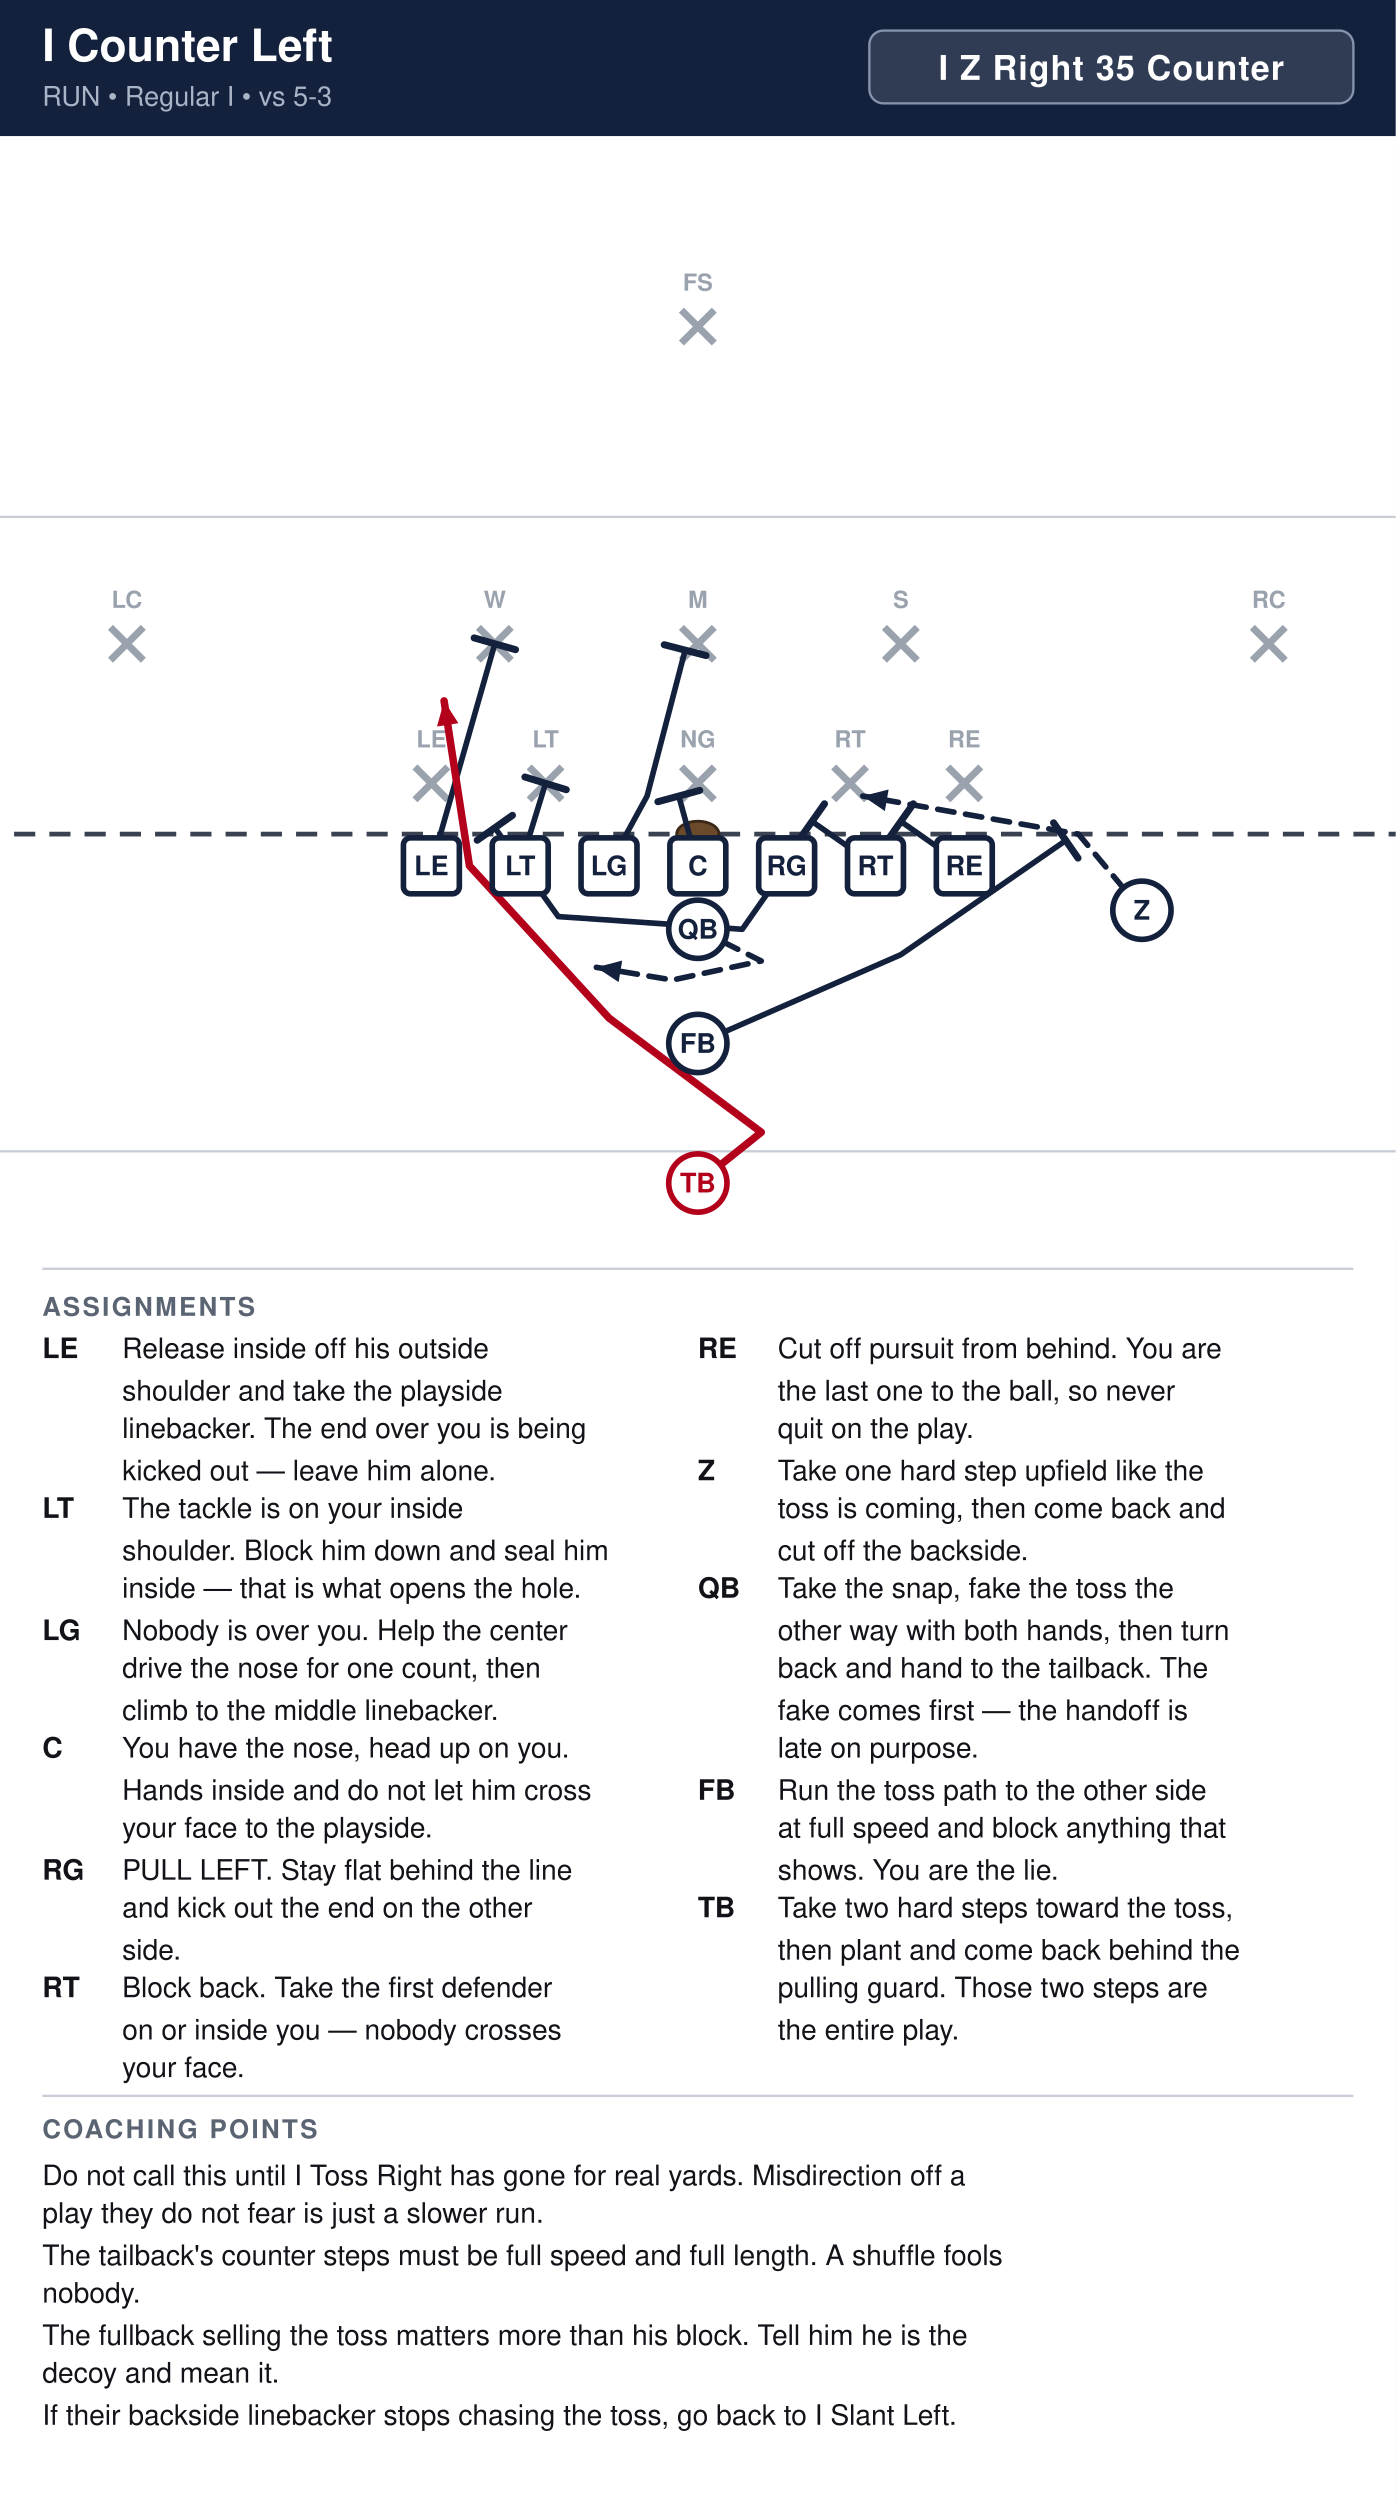
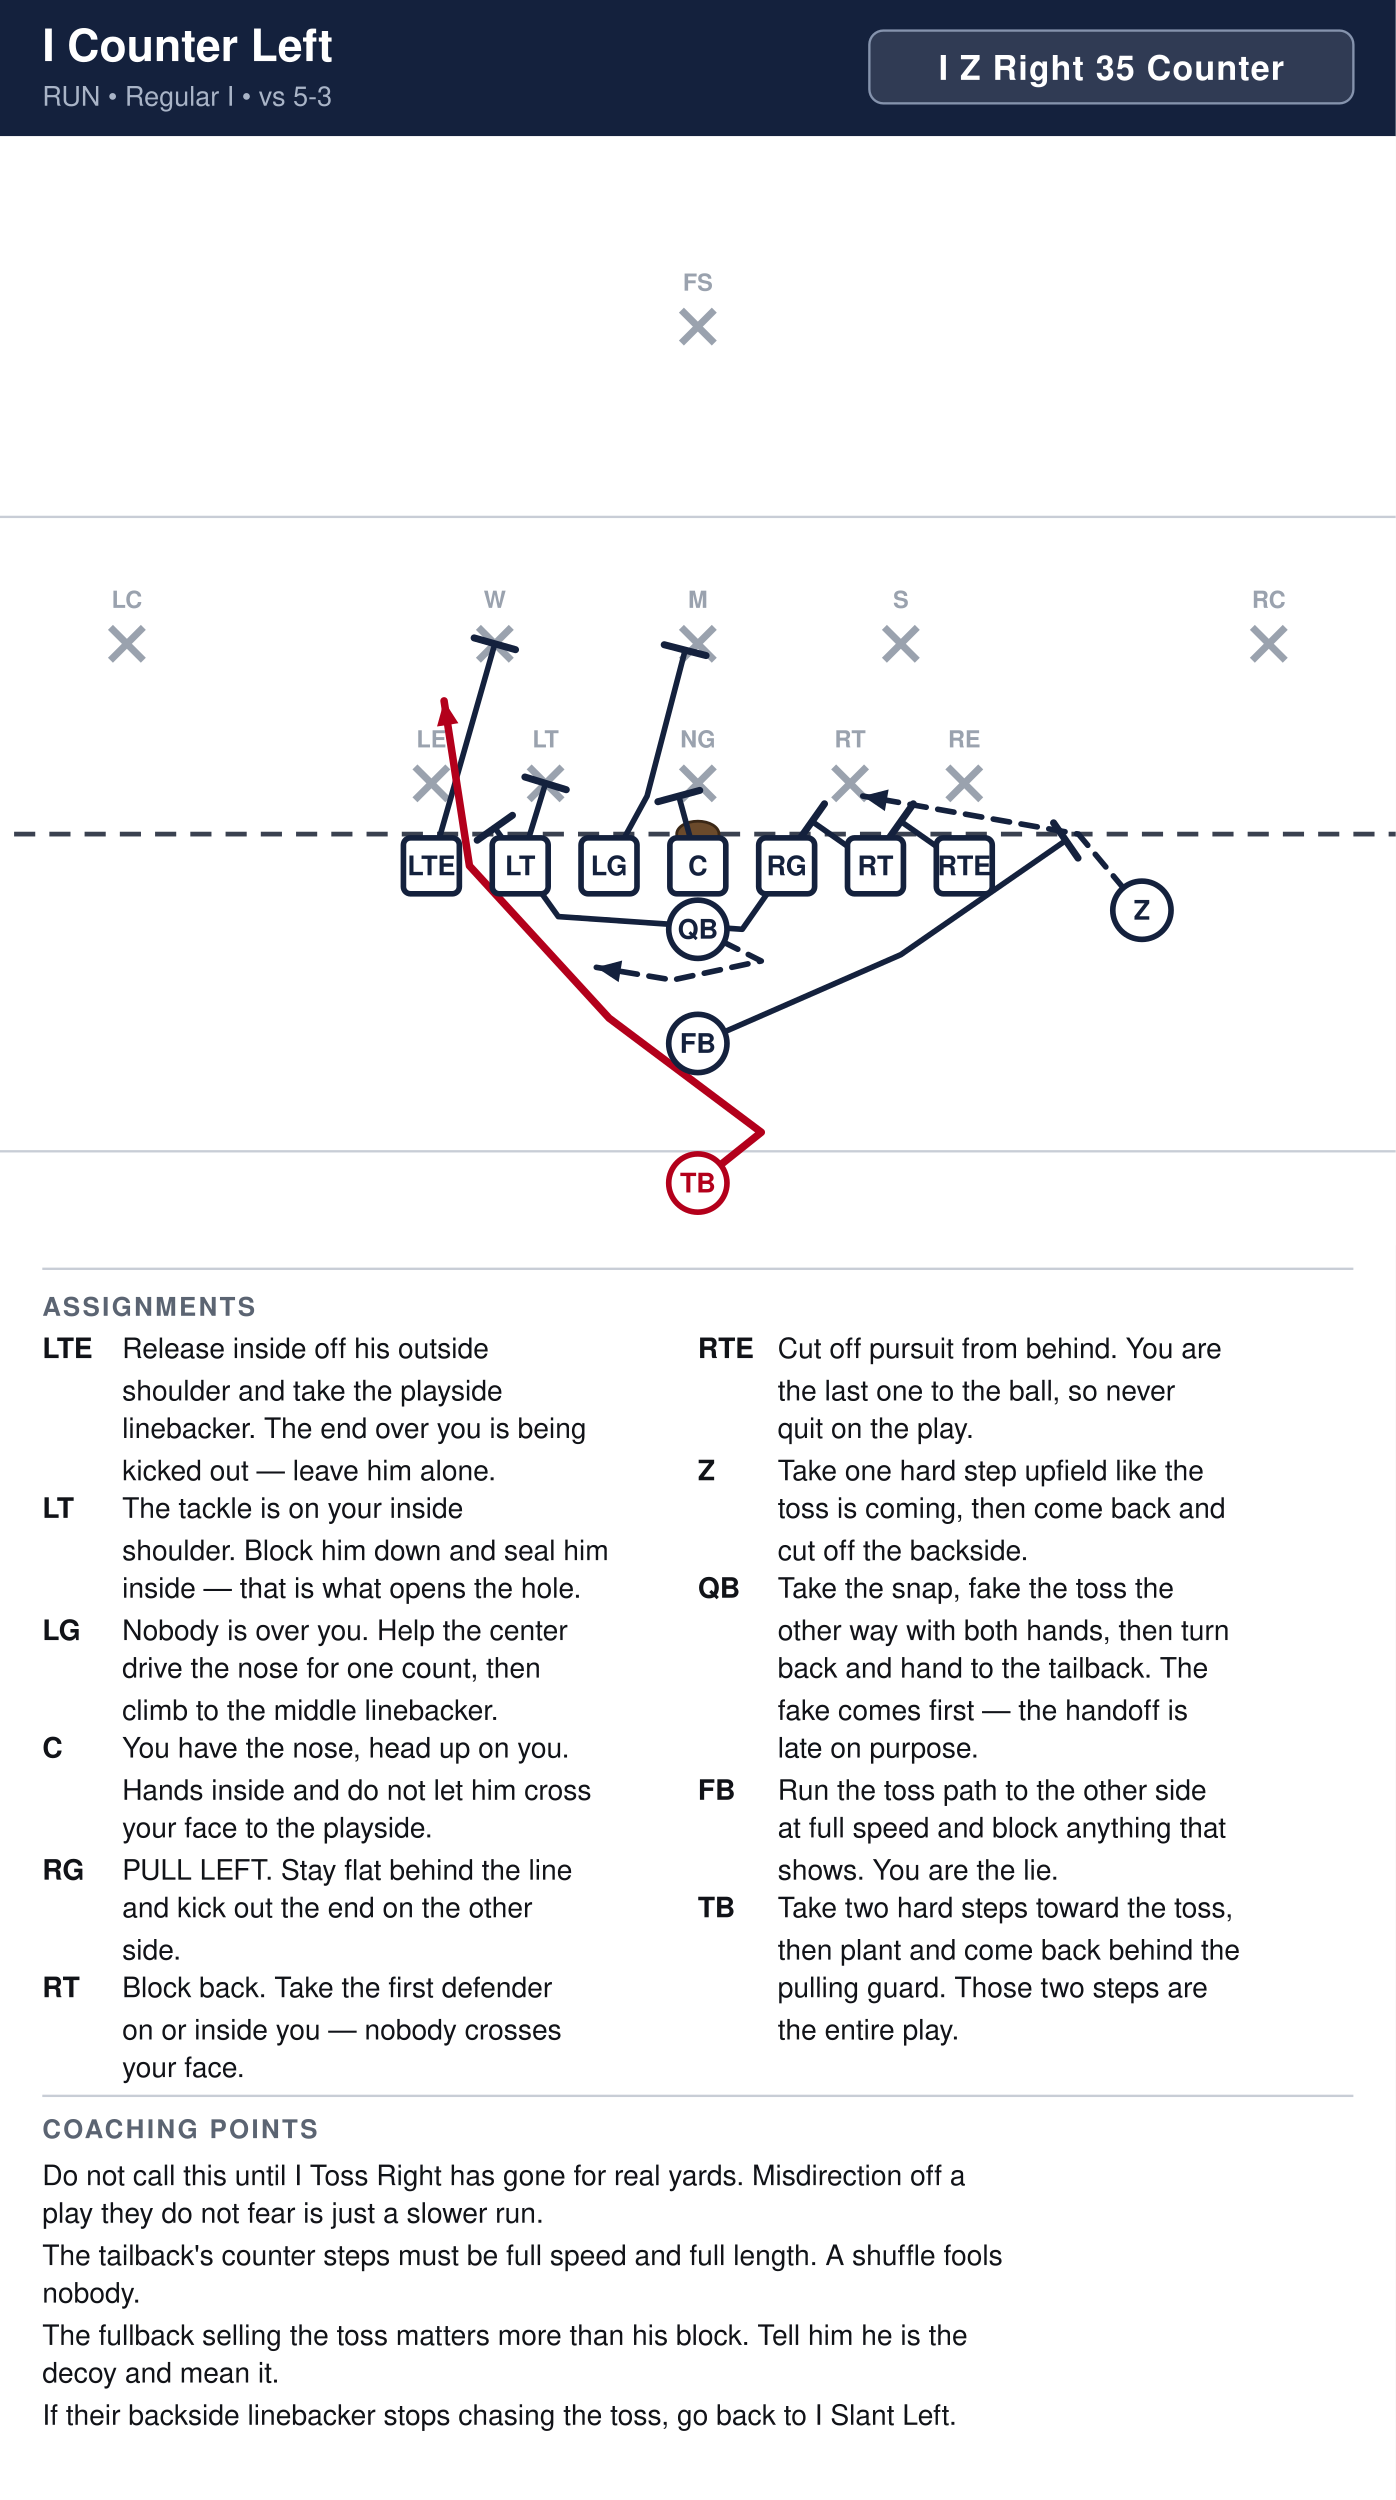
<svg xmlns="http://www.w3.org/2000/svg" width="594" height="1064" viewBox="0 0 594 1064" font-family="Segoe UI, Helvetica, Arial, sans-serif">
  <rect width="100%" height="100%" fill="#ffffff" />
  <rect x="0" y="0" width="594" height="58" fill="#14213d" />
  <text x="18" y="26" font-size="19" font-weight="700" fill="#ffffff">I Counter Left</text>
  <text x="18" y="45" font-size="11.5" fill="#a9b4c7">RUN  •  Regular I  •  vs 5-3</text>
  <rect x="370.0" y="13" width="206.0" height="31" rx="6" fill="#ffffff" fill-opacity="0.12" stroke="#8593ad" stroke-width="1" />
  <text x="473.0" y="34" text-anchor="middle" font-size="14.5" font-weight="700" fill="#ffffff" letter-spacing="0.5">I Z Right 35 Counter</text>
  <clipPath id="fieldclip">
    <rect x="0" y="58" width="594" height="472" />
  </clipPath>
  <g clip-path="url(#fieldclip)">
    <g transform="translate(-54.0,31.0)">
      <rect x="0" y="0" width="702" height="513" fill="#ffffff" />
      <line x1="0" y1="459.0" x2="702" y2="459.0" stroke="#c8cdd6" stroke-width="1" />
      <line x1="0" y1="189.0" x2="702" y2="189.0" stroke="#c8cdd6" stroke-width="1" />
      <line x1="0" y1="324.0" x2="702" y2="324.0" stroke="#3a4150" stroke-width="2" stroke-dasharray="9 6" />
      <ellipse cx="351.0" cy="324.0" rx="9" ry="5.5" fill="#6b4a2b" stroke="#3a2716" stroke-width="1.2" />
      <line x1="230.6" y1="295.4" x2="244.6" y2="309.4" stroke="#9aa2ae" stroke-width="3" />
      <line x1="244.6" y1="295.4" x2="230.6" y2="309.4" stroke="#9aa2ae" stroke-width="3" />
      <text x="237.6" y="287.1" text-anchor="middle" font-size="10" fill="#9aa2ae" font-weight="600">LE</text>
      <line x1="279.2" y1="295.4" x2="293.2" y2="309.4" stroke="#9aa2ae" stroke-width="3" />
      <line x1="293.2" y1="295.4" x2="279.2" y2="309.4" stroke="#9aa2ae" stroke-width="3" />
      <text x="286.2" y="287.1" text-anchor="middle" font-size="10" fill="#9aa2ae" font-weight="600">LT</text>
      <line x1="344.0" y1="295.4" x2="358.0" y2="309.4" stroke="#9aa2ae" stroke-width="3" />
      <line x1="358.0" y1="295.4" x2="344.0" y2="309.4" stroke="#9aa2ae" stroke-width="3" />
      <text x="351.0" y="287.1" text-anchor="middle" font-size="10" fill="#9aa2ae" font-weight="600">NG</text>
      <line x1="408.8" y1="295.4" x2="422.8" y2="309.4" stroke="#9aa2ae" stroke-width="3" />
      <line x1="422.8" y1="295.4" x2="408.8" y2="309.4" stroke="#9aa2ae" stroke-width="3" />
      <text x="415.8" y="287.1" text-anchor="middle" font-size="10" fill="#9aa2ae" font-weight="600">RT</text>
      <line x1="457.4" y1="295.4" x2="471.4" y2="309.4" stroke="#9aa2ae" stroke-width="3" />
      <line x1="471.4" y1="295.4" x2="457.4" y2="309.4" stroke="#9aa2ae" stroke-width="3" />
      <text x="464.4" y="287.1" text-anchor="middle" font-size="10" fill="#9aa2ae" font-weight="600">RE</text>
      <line x1="257.6" y1="236.0" x2="271.6" y2="250.0" stroke="#9aa2ae" stroke-width="3" />
      <line x1="271.6" y1="236.0" x2="257.6" y2="250.0" stroke="#9aa2ae" stroke-width="3" />
      <text x="264.6" y="227.7" text-anchor="middle" font-size="10" fill="#9aa2ae" font-weight="600">W</text>
      <line x1="344.0" y1="236.0" x2="358.0" y2="250.0" stroke="#9aa2ae" stroke-width="3" />
      <line x1="358.0" y1="236.0" x2="344.0" y2="250.0" stroke="#9aa2ae" stroke-width="3" />
      <text x="351.0" y="227.7" text-anchor="middle" font-size="10" fill="#9aa2ae" font-weight="600">M</text>
      <line x1="430.4" y1="236.0" x2="444.4" y2="250.0" stroke="#9aa2ae" stroke-width="3" />
      <line x1="444.4" y1="236.0" x2="430.4" y2="250.0" stroke="#9aa2ae" stroke-width="3" />
      <text x="437.4" y="227.7" text-anchor="middle" font-size="10" fill="#9aa2ae" font-weight="600">S</text>
      <line x1="101.0" y1="236.0" x2="115.0" y2="250.0" stroke="#9aa2ae" stroke-width="3" />
      <line x1="115.0" y1="236.0" x2="101.0" y2="250.0" stroke="#9aa2ae" stroke-width="3" />
      <text x="108.0" y="227.7" text-anchor="middle" font-size="10" fill="#9aa2ae" font-weight="600">LC</text>
      <line x1="587.0" y1="236.0" x2="601.0" y2="250.0" stroke="#9aa2ae" stroke-width="3" />
      <line x1="601.0" y1="236.0" x2="587.0" y2="250.0" stroke="#9aa2ae" stroke-width="3" />
      <text x="594.0" y="227.7" text-anchor="middle" font-size="10" fill="#9aa2ae" font-weight="600">RC</text>
      <line x1="344.0" y1="101.0" x2="358.0" y2="115.0" stroke="#9aa2ae" stroke-width="3" />
      <line x1="358.0" y1="101.0" x2="344.0" y2="115.0" stroke="#9aa2ae" stroke-width="3" />
      <text x="351.0" y="92.7" text-anchor="middle" font-size="10" fill="#9aa2ae" font-weight="600">FS</text>
      <path d="M464.4,337.5 L437.4,318.6" fill="none" stroke="#14213d" stroke-width="2.4" stroke-linecap="round" stroke-linejoin="round" />
      <line x1="432.1" y1="326.1" x2="442.7" y2="311.1" stroke="#14213d" stroke-width="3.0" stroke-linecap="round" />
      <path d="M426.6,337.5 L399.6,318.6" fill="none" stroke="#14213d" stroke-width="2.4" stroke-linecap="round" stroke-linejoin="round" />
      <line x1="394.3" y1="326.1" x2="404.9" y2="311.1" stroke="#14213d" stroke-width="3.0" stroke-linecap="round" />
      <path d="M388.8,337.5 L369.9,364.5 L291.6,359.1 L264.6,321.3" fill="none" stroke="#14213d" stroke-width="2.4" stroke-linecap="round" stroke-linejoin="round" />
      <line x1="257.1" y1="326.6" x2="272.1" y2="316.0" stroke="#14213d" stroke-width="3.0" stroke-linecap="round" />
      <path d="M351.0,337.5 L342.9,307.8" fill="none" stroke="#14213d" stroke-width="2.4" stroke-linecap="round" stroke-linejoin="round" />
      <line x1="334.0" y1="310.2" x2="351.8" y2="305.4" stroke="#14213d" stroke-width="3.0" stroke-linecap="round" />
      <path d="M313.2,337.5 L329.4,307.8 L345.6,245.7" fill="none" stroke="#14213d" stroke-width="2.4" stroke-linecap="round" stroke-linejoin="round" />
      <line x1="336.7" y1="243.4" x2="354.5" y2="248.0" stroke="#14213d" stroke-width="3.0" stroke-linecap="round" />
      <path d="M275.4,337.5 L286.2,302.4" fill="none" stroke="#14213d" stroke-width="2.4" stroke-linecap="round" stroke-linejoin="round" />
      <line x1="277.4" y1="299.7" x2="295.0" y2="305.1" stroke="#14213d" stroke-width="3.0" stroke-linecap="round" />
      <path d="M237.6,337.5 L264.6,243.0" fill="none" stroke="#14213d" stroke-width="2.4" stroke-linecap="round" stroke-linejoin="round" />
      <line x1="255.8" y1="240.5" x2="273.4" y2="245.5" stroke="#14213d" stroke-width="3.0" stroke-linecap="round" />
      <path d="M540.0,356.4 L513.0,324.0 L421.2,307.8" fill="none" stroke="#14213d" stroke-width="2.4" stroke-linecap="round" stroke-linejoin="round" stroke-dasharray="7 5" />
      <polygon points="421.2,307.8 432.2,305.0 430.6,314.2" fill="#14213d" />
      <path d="M351.0,364.5 L378.0,378.0 L340.2,386.1 L307.8,380.7" fill="none" stroke="#14213d" stroke-width="2.4" stroke-linecap="round" stroke-linejoin="round" stroke-dasharray="7 5" />
      <polygon points="307.8,380.7 318.8,377.8 317.3,387.0" fill="#14213d" />
      <path d="M351.0,413.1 L437.4,375.3 L507.6,326.7" fill="none" stroke="#14213d" stroke-width="2.4" stroke-linecap="round" stroke-linejoin="round" />
      <line x1="502.4" y1="319.2" x2="512.8" y2="334.2" stroke="#14213d" stroke-width="3.0" stroke-linecap="round" />
      <path d="M351.0,472.5 L378.0,450.9 L313.2,402.3 L253.8,337.5 L243.0,267.3" fill="none" stroke="#b3001b" stroke-width="3.2" stroke-linecap="round" stroke-linejoin="round" />
      <polygon points="243.0,267.3 249.1,276.8 240.0,278.2" fill="#b3001b" />
      <rect x="225.7" y="325.6" width="23.8" height="23.8" rx="3" fill="#ffffff" stroke="#14213d" stroke-width="2.4" />
-       <text x="237.6" y="341.5" text-anchor="middle" font-size="11.5" font-weight="700" fill="#14213d">LE</text>
+       <text x="237.6" y="341.5" text-anchor="middle" font-size="11.5" font-weight="700" fill="#14213d">LTE</text>
      <rect x="263.5" y="325.6" width="23.8" height="23.8" rx="3" fill="#ffffff" stroke="#14213d" stroke-width="2.4" />
      <text x="275.4" y="341.5" text-anchor="middle" font-size="11.5" font-weight="700" fill="#14213d">LT</text>
      <rect x="301.3" y="325.6" width="23.8" height="23.8" rx="3" fill="#ffffff" stroke="#14213d" stroke-width="2.4" />
      <text x="313.2" y="341.5" text-anchor="middle" font-size="11.5" font-weight="700" fill="#14213d">LG</text>
      <rect x="339.1" y="325.6" width="23.8" height="23.8" rx="3" fill="#ffffff" stroke="#14213d" stroke-width="2.4" />
      <text x="351.0" y="341.5" text-anchor="middle" font-size="11.5" font-weight="700" fill="#14213d">C</text>
      <rect x="376.9" y="325.6" width="23.8" height="23.8" rx="3" fill="#ffffff" stroke="#14213d" stroke-width="2.4" />
      <text x="388.8" y="341.5" text-anchor="middle" font-size="11.5" font-weight="700" fill="#14213d">RG</text>
      <rect x="414.7" y="325.6" width="23.8" height="23.8" rx="3" fill="#ffffff" stroke="#14213d" stroke-width="2.4" />
      <text x="426.6" y="341.5" text-anchor="middle" font-size="11.5" font-weight="700" fill="#14213d">RT</text>
      <rect x="452.5" y="325.6" width="23.8" height="23.8" rx="3" fill="#ffffff" stroke="#14213d" stroke-width="2.4" />
-       <text x="464.4" y="341.5" text-anchor="middle" font-size="11.5" font-weight="700" fill="#14213d">RE</text>
+       <text x="464.4" y="341.5" text-anchor="middle" font-size="11.5" font-weight="700" fill="#14213d">RTE</text>
      <circle cx="540.0" cy="356.4" r="12.4" fill="#ffffff" stroke="#14213d" stroke-width="2.4" />
      <text x="540.0" y="360.4" text-anchor="middle" font-size="11.5" font-weight="700" fill="#14213d">Z</text>
      <circle cx="351.0" cy="364.5" r="12.4" fill="#ffffff" stroke="#14213d" stroke-width="2.4" />
      <text x="351.0" y="368.5" text-anchor="middle" font-size="11.5" font-weight="700" fill="#14213d">QB</text>
      <circle cx="351.0" cy="413.1" r="12.4" fill="#ffffff" stroke="#14213d" stroke-width="2.4" />
      <text x="351.0" y="417.1" text-anchor="middle" font-size="11.5" font-weight="700" fill="#14213d">FB</text>
      <circle cx="351.0" cy="472.5" r="12.4" fill="#ffffff" stroke="#b3001b" stroke-width="2.4" />
      <text x="351.0" y="476.5" text-anchor="middle" font-size="11.5" font-weight="700" fill="#b3001b">TB</text>
    </g>
  </g>
  <line x1="18" y1="540" x2="576" y2="540" stroke="#c8cdd6" stroke-width="1" />
  <text x="18" y="560" font-size="11" font-weight="700" fill="#5b6472" letter-spacing="1">ASSIGNMENTS</text>
-   <text x="18" y="578" font-size="12" font-weight="700" fill="#111318">LE</text>
+   <text x="18" y="578" font-size="12" font-weight="700" fill="#111318">LTE</text>
  <text x="52" y="578" font-size="12" fill="#111318">Release inside off his outside</text>
  <text x="52" y="596" font-size="12" fill="#111318">shoulder and take the playside</text>
  <text x="52" y="612" font-size="12" fill="#111318">linebacker. The end over you is being</text>
  <text x="52" y="630" font-size="12" fill="#111318">kicked out — leave him alone.</text>
  <text x="18" y="646" font-size="12" font-weight="700" fill="#111318">LT</text>
  <text x="52" y="646" font-size="12" fill="#111318">The tackle is on your inside</text>
  <text x="52" y="664" font-size="12" fill="#111318">shoulder. Block him down and seal him</text>
  <text x="52" y="680" font-size="12" fill="#111318">inside — that is what opens the hole.</text>
  <text x="18" y="698" font-size="12" font-weight="700" fill="#111318">LG</text>
  <text x="52" y="698" font-size="12" fill="#111318">Nobody is over you. Help the center</text>
  <text x="52" y="714" font-size="12" fill="#111318">drive the nose for one count, then</text>
  <text x="52" y="732" font-size="12" fill="#111318">climb to the middle linebacker.</text>
  <text x="18" y="748" font-size="12" font-weight="700" fill="#111318">C</text>
  <text x="52" y="748" font-size="12" fill="#111318">You have the nose, head up on you.</text>
  <text x="52" y="766" font-size="12" fill="#111318">Hands inside and do not let him cross</text>
  <text x="52" y="782" font-size="12" fill="#111318">your face to the playside.</text>
  <text x="18" y="800" font-size="12" font-weight="700" fill="#111318">RG</text>
  <text x="52" y="800" font-size="12" fill="#111318">PULL LEFT. Stay flat behind the line</text>
  <text x="52" y="816" font-size="12" fill="#111318">and kick out the end on the other</text>
  <text x="52" y="834" font-size="12" fill="#111318">side.</text>
  <text x="18" y="850" font-size="12" font-weight="700" fill="#111318">RT</text>
  <text x="52" y="850" font-size="12" fill="#111318">Block back. Take the first defender</text>
  <text x="52" y="868" font-size="12" fill="#111318">on or inside you — nobody crosses</text>
  <text x="52" y="884" font-size="12" fill="#111318">your face.</text>
-   <text x="297" y="578" font-size="12" font-weight="700" fill="#111318">RE</text>
+   <text x="297" y="578" font-size="12" font-weight="700" fill="#111318">RTE</text>
  <text x="331" y="578" font-size="12" fill="#111318">Cut off pursuit from behind. You are</text>
  <text x="331" y="596" font-size="12" fill="#111318">the last one to the ball, so never</text>
  <text x="331" y="612" font-size="12" fill="#111318">quit on the play.</text>
  <text x="297" y="630" font-size="12" font-weight="700" fill="#111318">Z</text>
  <text x="331" y="630" font-size="12" fill="#111318">Take one hard step upfield like the</text>
  <text x="331" y="646" font-size="12" fill="#111318">toss is coming, then come back and</text>
  <text x="331" y="664" font-size="12" fill="#111318">cut off the backside.</text>
  <text x="297" y="680" font-size="12" font-weight="700" fill="#111318">QB</text>
  <text x="331" y="680" font-size="12" fill="#111318">Take the snap, fake the toss the</text>
  <text x="331" y="698" font-size="12" fill="#111318">other way with both hands, then turn</text>
  <text x="331" y="714" font-size="12" fill="#111318">back and hand to the tailback. The</text>
  <text x="331" y="732" font-size="12" fill="#111318">fake comes first — the handoff is</text>
  <text x="331" y="748" font-size="12" fill="#111318">late on purpose.</text>
  <text x="297" y="766" font-size="12" font-weight="700" fill="#111318">FB</text>
  <text x="331" y="766" font-size="12" fill="#111318">Run the toss path to the other side</text>
  <text x="331" y="782" font-size="12" fill="#111318">at full speed and block anything that</text>
  <text x="331" y="800" font-size="12" fill="#111318">shows. You are the lie.</text>
  <text x="297" y="816" font-size="12" font-weight="700" fill="#111318">TB</text>
  <text x="331" y="816" font-size="12" fill="#111318">Take two hard steps toward the toss,</text>
  <text x="331" y="834" font-size="12" fill="#111318">then plant and come back behind the</text>
  <text x="331" y="850" font-size="12" fill="#111318">pulling guard. Those two steps are</text>
  <text x="331" y="868" font-size="12" fill="#111318">the entire play.</text>
  <line x1="18" y1="892" x2="576" y2="892" stroke="#c8cdd6" stroke-width="1" />
  <text x="18" y="910" font-size="11" font-weight="700" fill="#5b6472" letter-spacing="1">COACHING POINTS</text>
  <text x="18" y="930" font-size="12" fill="#111318">Do not call this until I Toss Right has gone for real yards. Misdirection off a</text>
  <text x="18" y="946" font-size="12" fill="#111318">play they do not fear is just a slower run.</text>
  <text x="18" y="964" font-size="12" fill="#111318">The tailback's counter steps must be full speed and full length. A shuffle fools</text>
  <text x="18" y="980" font-size="12" fill="#111318">nobody.</text>
  <text x="18" y="998" font-size="12" fill="#111318">The fullback selling the toss matters more than his block. Tell him he is the</text>
  <text x="18" y="1014" font-size="12" fill="#111318">decoy and mean it.</text>
  <text x="18" y="1032" font-size="12" fill="#111318">If their backside linebacker stops chasing the toss, go back to I Slant Left.</text>
</svg>
